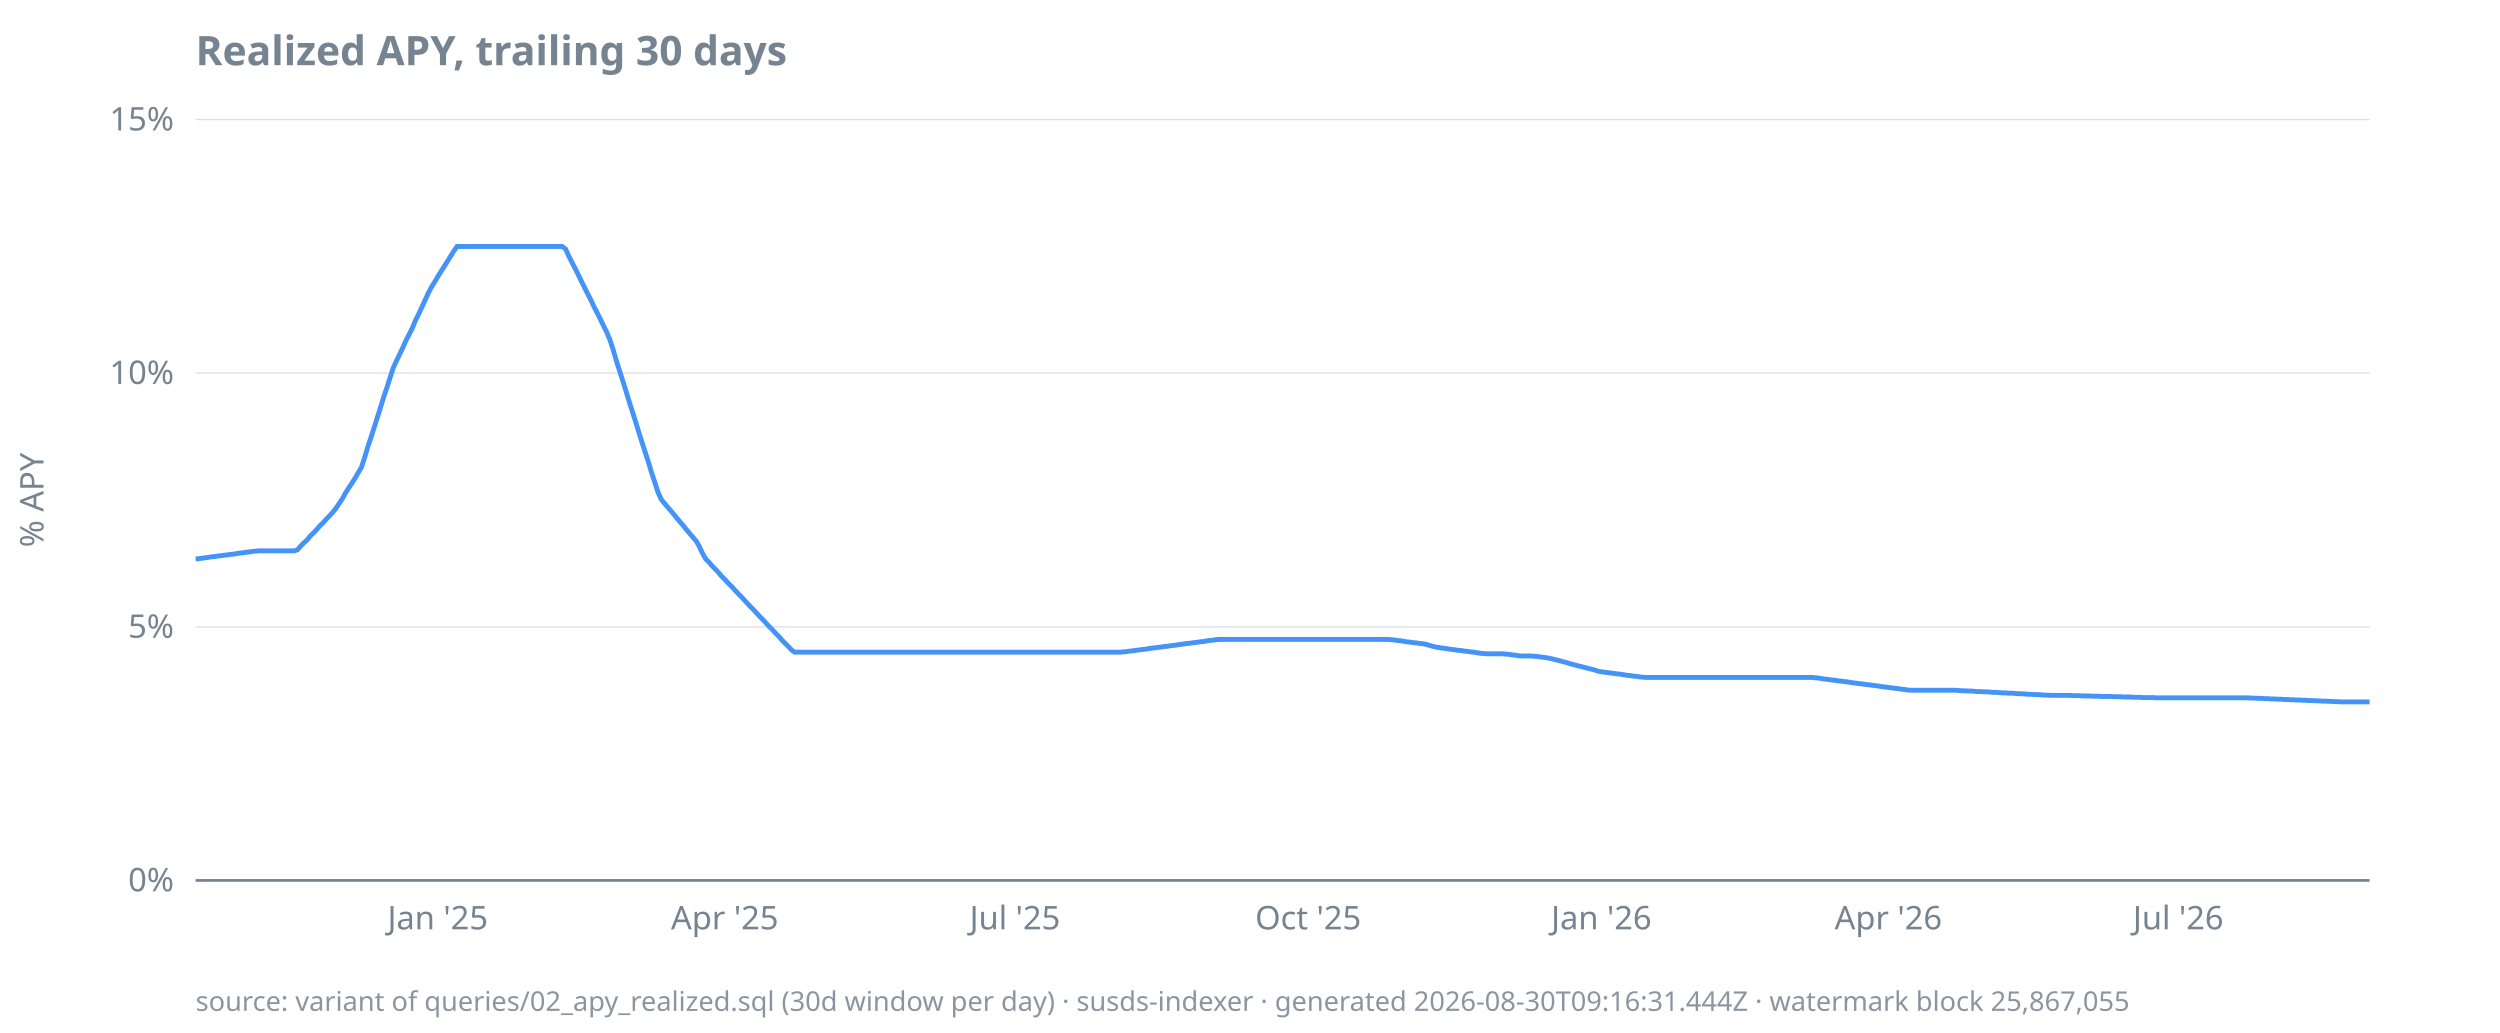
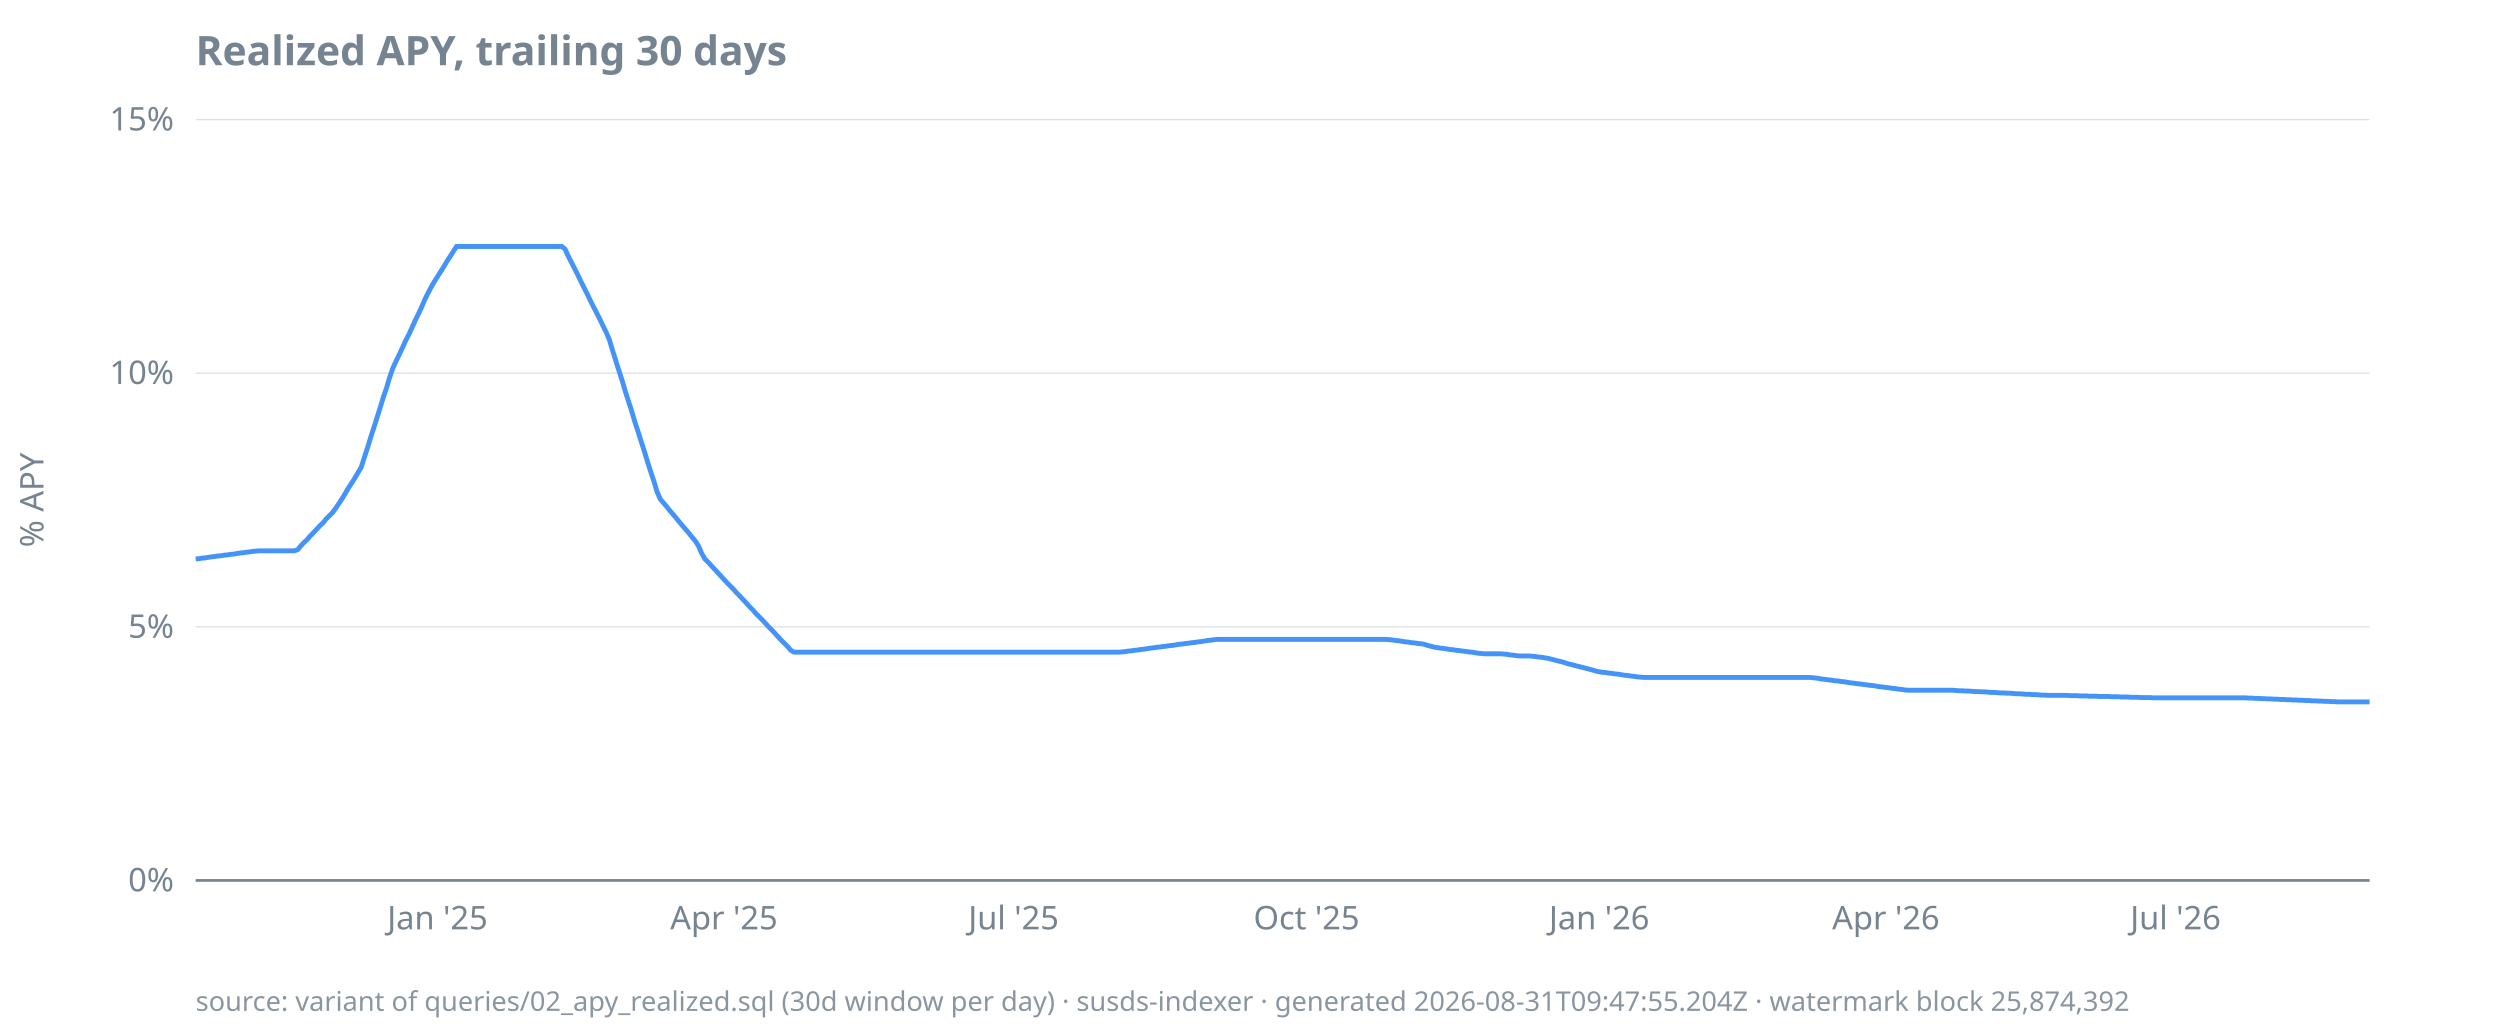
<svg xmlns="http://www.w3.org/2000/svg" width="920" height="380" viewBox="0 0 920 380">
  <style>
  text { font-family: ui-sans-serif, system-ui, sans-serif; font-size: 12px; fill: #768390; }
  .title { font-size: 15px; font-weight: 600; fill: #768390; }
  .footer { font-size: 10px; fill: #768390; opacity: 0.85; }
  .axis { stroke: #768390; stroke-width: 1; }
  .grid { stroke: #768390; stroke-width: 0.5; opacity: 0.25; }
  .line { stroke: #4493f8; stroke-width: 1.8; fill: none; }
  .pos { fill: #3fb950; }
  .neg { fill: #f85149; }
  @media (prefers-color-scheme: dark) {
    text, .title, .footer { fill: #9198a1; }
  }
</style>
  <text class="title" x="72" y="24">Realized APY, trailing 30 days</text>
  <text transform="rotate(-90)" x="-184" y="16" text-anchor="middle">% APY</text>
  <line class="grid" x1="72" x2="872" y1="324.0" y2="324.0" />
  <line class="grid" x1="72" x2="872" y1="230.7" y2="230.7" />
  <line class="grid" x1="72" x2="872" y1="137.3" y2="137.3" />
  <line class="grid" x1="72" x2="872" y1="44.0" y2="44.0" />
  <line class="axis" x1="72" x2="872" y1="324.0" y2="324.0" />
  <text x="64" y="328.0" text-anchor="end">0%</text>
  <text x="64" y="234.7" text-anchor="end">5%</text>
  <text x="64" y="141.3" text-anchor="end">10%</text>
  <text x="64" y="48.0" text-anchor="end">15%</text>
-   <text x="161.1" y="342" text-anchor="middle">Jan '25</text>
-   <text x="266.7" y="342" text-anchor="middle">Apr '25</text>
-   <text x="373.5" y="342" text-anchor="middle">Jul '25</text>
-   <text x="481.4" y="342" text-anchor="middle">Oct '25</text>
-   <text x="589.3" y="342" text-anchor="middle">Jan '26</text>
-   <text x="694.9" y="342" text-anchor="middle">Apr '26</text>
-   <text x="801.6" y="342" text-anchor="middle">Jul '26</text>
-   <path class="line" d="M72.0,205.7L73.2,205.6L74.3,205.4L75.5,205.3L76.7,205.1L77.9,204.9L79.0,204.8L80.2,204.6L81.4,204.5L82.6,204.3L83.7,204.2L84.9,204.0L86.1,203.9L87.2,203.7L88.4,203.5L89.6,203.4L90.8,203.2L91.9,203.1L93.1,202.9L94.3,202.8L95.5,202.7L96.6,202.7L97.8,202.7L99.0,202.7L100.2,202.7L101.3,202.7L102.5,202.7L103.7,202.7L104.8,202.7L106.0,202.7L107.2,202.7L108.4,202.7L109.5,202.3L110.7,200.9L111.9,199.7L113.1,198.6L114.2,197.2L115.4,196.1L116.6,194.8L117.7,193.5L118.9,192.4L120.1,191.0L121.3,189.8L122.4,188.6L123.6,187.1L124.8,185.3L126.0,183.5L127.1,181.5L128.3,179.6L129.5,177.8L130.7,175.9L131.8,174.0L133.0,172.0L134.2,168.3L135.3,164.6L136.5,161.0L137.7,157.3L138.9,153.5L140.0,150.0L141.2,146.1L142.4,142.6L143.6,138.8L144.7,135.4L145.9,132.8L147.1,130.3L148.2,128.0L149.4,125.3L150.6,123.0L151.8,120.6L152.9,117.9L154.1,115.5L155.3,112.9L156.5,110.3L157.6,107.9L158.8,105.6L160.0,103.7L161.1,101.8L162.3,99.9L163.5,98.0L164.7,96.1L165.8,94.3L167.0,92.4L168.2,90.7L169.4,90.7L170.5,90.7L171.7,90.7L172.9,90.7L174.1,90.7L175.2,90.7L176.4,90.7L177.6,90.7L178.7,90.7L179.9,90.7L181.1,90.7L182.3,90.7L183.4,90.7L184.6,90.7L185.8,90.7L187.0,90.7L188.1,90.7L189.3,90.7L190.5,90.7L191.6,90.7L192.8,90.7L194.0,90.7L195.2,90.7L196.3,90.7L197.5,90.7L198.7,90.7L199.9,90.7L201.0,90.7L202.2,90.7L203.4,90.7L204.6,90.7L205.7,90.7L206.9,90.7L208.1,91.6L209.2,94.0L210.4,96.4L211.6,98.7L212.8,101.1L213.9,103.4L215.1,105.8L216.3,108.2L217.5,110.5L218.6,112.9L219.8,115.2L221.0,117.6L222.1,119.9L223.3,122.3L224.5,125.2L225.7,128.9L226.8,132.7L228.0,136.5L229.2,140.2L230.4,144.0L231.5,147.7L232.7,151.4L233.9,155.2L235.0,158.8L236.2,162.6L237.4,166.3L238.6,170.0L239.7,173.7L240.9,177.3L242.1,181.0L243.3,183.7L244.4,185.1L245.6,186.5L246.8,187.9L248.0,189.3L249.1,190.7L250.3,192.1L251.5,193.5L252.6,194.9L253.8,196.3L255.0,197.7L256.2,199.1L257.3,201.0L258.5,203.6L259.7,205.7L260.9,206.9L262.0,208.2L263.2,209.4L264.4,210.7L265.5,212.0L266.7,213.2L267.9,214.5L269.1,215.7L270.2,216.9L271.4,218.2L272.6,219.4L273.8,220.7L274.9,221.9L276.1,223.2L277.3,224.4L278.5,225.7L279.6,226.9L280.8,228.1L282.0,229.4L283.1,230.6L284.3,231.8L285.5,233.1L286.7,234.3L287.8,235.6L289.0,236.8L290.2,238.0L291.4,239.3L292.5,240.0L293.7,240.0L294.9,240.0L296.0,240.0L297.2,240.0L298.4,240.0L299.6,240.0L300.7,240.0L301.9,240.0L303.1,240.0L304.3,240.0L305.4,240.0L306.6,240.0L307.8,240.0L309.0,240.0L310.1,240.0L311.3,240.0L312.5,240.0L313.6,240.0L314.8,240.0L316.0,240.0L317.2,240.0L318.3,240.0L319.5,240.0L320.7,240.0L321.9,240.0L323.0,240.0L324.2,240.0L325.4,240.0L326.5,240.0L327.7,240.0L328.9,240.0L330.1,240.0L331.2,240.0L332.4,240.0L333.6,240.0L334.8,240.0L335.9,240.0L337.1,240.0L338.3,240.0L339.4,240.0L340.6,240.0L341.8,240.0L343.0,240.0L344.1,240.0L345.3,240.0L346.5,240.0L347.7,240.0L348.8,240.0L350.0,240.0L351.2,240.0L352.4,240.0L353.5,240.0L354.7,240.0L355.9,240.0L357.0,240.0L358.2,240.0L359.4,240.0L360.6,240.0L361.7,240.0L362.9,240.0L364.1,240.0L365.3,240.0L366.4,240.0L367.6,240.0L368.8,240.0L369.9,240.0L371.1,240.0L372.3,240.0L373.5,240.0L374.6,240.0L375.8,240.0L377.0,240.0L378.2,240.0L379.3,240.0L380.5,240.0L381.7,240.0L382.9,240.0L384.0,240.0L385.2,240.0L386.4,240.0L387.5,240.0L388.7,240.0L389.9,240.0L391.1,240.0L392.2,240.0L393.4,240.0L394.6,240.0L395.8,240.0L396.9,240.0L398.1,240.0L399.3,240.0L400.4,240.0L401.6,240.0L402.8,240.0L404.0,240.0L405.1,240.0L406.3,240.0L407.5,240.0L408.7,240.0L409.8,240.0L411.0,240.0L412.2,240.0L413.3,239.9L414.5,239.8L415.7,239.6L416.9,239.5L418.0,239.3L419.2,239.2L420.4,239.0L421.6,238.9L422.7,238.7L423.9,238.5L425.1,238.4L426.3,238.2L427.4,238.1L428.6,237.9L429.8,237.8L430.9,237.6L432.1,237.5L433.3,237.3L434.5,237.1L435.6,237.0L436.8,236.8L438.0,236.7L439.2,236.5L440.3,236.4L441.5,236.2L442.7,236.1L443.8,235.9L445.0,235.7L446.2,235.6L447.4,235.4L448.5,235.3L449.7,235.3L450.9,235.3L452.1,235.3L453.2,235.3L454.4,235.3L455.6,235.3L456.8,235.3L457.9,235.3L459.1,235.3L460.3,235.3L461.4,235.3L462.6,235.3L463.8,235.3L465.0,235.3L466.1,235.3L467.3,235.3L468.5,235.3L469.7,235.3L470.8,235.3L472.0,235.3L473.2,235.3L474.3,235.3L475.5,235.3L476.7,235.3L477.9,235.3L479.0,235.3L480.2,235.3L481.4,235.3L482.6,235.3L483.7,235.3L484.9,235.3L486.1,235.3L487.2,235.3L488.4,235.3L489.6,235.3L490.8,235.3L491.9,235.3L493.1,235.3L494.3,235.3L495.5,235.3L496.6,235.3L497.8,235.3L499.0,235.3L500.2,235.3L501.3,235.3L502.5,235.3L503.7,235.3L504.8,235.3L506.0,235.3L507.2,235.3L508.4,235.3L509.5,235.3L510.7,235.3L511.9,235.4L513.1,235.5L514.2,235.7L515.4,235.8L516.6,236.0L517.7,236.2L518.9,236.3L520.1,236.5L521.3,236.6L522.4,236.8L523.6,236.9L524.8,237.1L526.0,237.5L527.1,237.8L528.3,238.1L529.5,238.3L530.7,238.5L531.8,238.6L533.0,238.8L534.2,239.0L535.3,239.1L536.5,239.3L537.7,239.4L538.9,239.6L540.0,239.7L541.2,239.9L542.4,240.0L543.6,240.2L544.7,240.4L545.9,240.5L547.1,240.6L548.2,240.6L549.4,240.6L550.6,240.6L551.8,240.6L552.9,240.6L554.1,240.7L555.3,240.8L556.5,241.0L557.6,241.1L558.8,241.3L560.0,241.4L561.1,241.4L562.3,241.4L563.5,241.4L564.7,241.5L565.8,241.6L567.0,241.8L568.2,241.9L569.4,242.1L570.5,242.3L571.7,242.6L572.9,242.9L574.1,243.2L575.2,243.5L576.4,243.8L577.6,244.2L578.7,244.5L579.9,244.8L581.1,245.1L582.3,245.4L583.4,245.7L584.6,246.0L585.8,246.3L587.0,246.6L588.1,247.0L589.3,247.2L590.5,247.4L591.6,247.5L592.8,247.7L594.0,247.8L595.2,248.0L596.3,248.1L597.5,248.3L598.7,248.5L599.9,248.6L601.0,248.8L602.2,248.9L603.4,249.1L604.6,249.2L605.7,249.3L606.9,249.3L608.1,249.3L609.2,249.3L610.4,249.3L611.6,249.3L612.8,249.3L613.9,249.3L615.1,249.3L616.3,249.3L617.5,249.3L618.6,249.3L619.8,249.3L621.0,249.3L622.1,249.3L623.3,249.3L624.5,249.3L625.7,249.3L626.8,249.3L628.0,249.3L629.2,249.3L630.4,249.3L631.5,249.3L632.7,249.3L633.9,249.3L635.0,249.3L636.2,249.3L637.4,249.3L638.6,249.3L639.7,249.3L640.9,249.3L642.1,249.3L643.3,249.3L644.4,249.3L645.6,249.3L646.8,249.3L648.0,249.3L649.1,249.3L650.3,249.3L651.5,249.3L652.6,249.3L653.8,249.3L655.0,249.3L656.2,249.3L657.3,249.3L658.5,249.3L659.7,249.3L660.9,249.3L662.0,249.3L663.2,249.3L664.4,249.3L665.5,249.3L666.7,249.3L667.9,249.4L669.1,249.5L670.2,249.7L671.4,249.9L672.6,250.0L673.8,250.2L674.9,250.3L676.1,250.5L677.3,250.6L678.5,250.8L679.6,250.9L680.8,251.1L682.0,251.3L683.1,251.4L684.3,251.6L685.5,251.7L686.7,251.9L687.8,252.0L689.0,252.2L690.2,252.3L691.4,252.5L692.5,252.7L693.7,252.8L694.9,253.0L696.0,253.1L697.2,253.3L698.4,253.4L699.6,253.6L700.7,253.7L701.9,253.9L703.1,254.0L704.3,254.0L705.4,254.0L706.6,254.0L707.8,254.0L709.0,254.0L710.1,254.0L711.3,254.0L712.5,254.0L713.6,254.0L714.8,254.0L716.0,254.0L717.2,254.0L718.3,254.0L719.5,254.0L720.7,254.1L721.9,254.2L723.0,254.2L724.2,254.3L725.4,254.3L726.5,254.4L727.7,254.5L728.9,254.5L730.1,254.6L731.2,254.6L732.4,254.7L733.6,254.8L734.8,254.8L735.9,254.9L737.1,255.0L738.3,255.0L739.4,255.1L740.6,255.1L741.8,255.2L743.0,255.3L744.1,255.3L745.3,255.4L746.5,255.5L747.7,255.5L748.8,255.6L750.0,255.6L751.2,255.7L752.4,255.8L753.5,255.8L754.7,255.9L755.9,255.9L757.0,255.9L758.2,255.9L759.4,255.9L760.6,255.9L761.7,255.9L762.9,256.0L764.1,256.0L765.3,256.0L766.4,256.1L767.6,256.1L768.8,256.1L769.9,256.2L771.1,256.2L772.3,256.2L773.5,256.3L774.6,256.3L775.8,256.3L777.0,256.3L778.2,256.4L779.3,256.4L780.5,256.4L781.7,256.5L782.9,256.5L784.0,256.5L785.2,256.6L786.4,256.6L787.5,256.6L788.7,256.7L789.9,256.7L791.1,256.7L792.2,256.7L793.4,256.8L794.6,256.8L795.8,256.8L796.9,256.8L798.1,256.8L799.3,256.8L800.4,256.8L801.6,256.8L802.8,256.8L804.0,256.8L805.1,256.8L806.3,256.8L807.5,256.8L808.7,256.8L809.8,256.8L811.0,256.8L812.2,256.8L813.3,256.8L814.5,256.8L815.7,256.8L816.9,256.8L818.0,256.8L819.2,256.8L820.4,256.8L821.6,256.8L822.7,256.8L823.9,256.8L825.1,256.8L826.3,256.8L827.4,256.8L828.6,256.9L829.8,256.9L830.9,257.0L832.1,257.0L833.3,257.1L834.5,257.1L835.6,257.2L836.8,257.2L838.0,257.3L839.2,257.3L840.3,257.4L841.5,257.4L842.7,257.5L843.8,257.5L845.0,257.6L846.2,257.6L847.4,257.7L848.5,257.7L849.7,257.8L850.9,257.8L852.1,257.9L853.2,257.9L854.4,258.0L855.6,258.0L856.8,258.1L857.9,258.1L859.1,258.2L860.3,258.2L861.4,258.3L862.6,258.3L863.8,258.3L865.0,258.3L866.1,258.3L867.3,258.3L868.5,258.3L869.7,258.3L870.8,258.3L872.0,258.3" />
-   <text class="footer" x="72" y="372">source: variant of queries/02_apy_realized.sql (30d window per day) · susds-indexer · generated 2026-08-30T09:16:31.444Z · watermark block 25,867,055</text>
+   <text x="161.0" y="342" text-anchor="middle">Jan '25</text>
+   <text x="266.4" y="342" text-anchor="middle">Apr '25</text>
+   <text x="373.0" y="342" text-anchor="middle">Jul '25</text>
+   <text x="480.8" y="342" text-anchor="middle">Oct '25</text>
+   <text x="588.5" y="342" text-anchor="middle">Jan '26</text>
+   <text x="694.0" y="342" text-anchor="middle">Apr '26</text>
+   <text x="800.6" y="342" text-anchor="middle">Jul '26</text>
+   <path class="line" d="M72.0,205.7L73.2,205.6L74.3,205.4L75.5,205.3L76.7,205.1L77.9,204.9L79.0,204.8L80.2,204.6L81.4,204.5L82.5,204.3L83.7,204.2L84.9,204.0L86.1,203.9L87.2,203.7L88.4,203.5L89.6,203.4L90.7,203.2L91.9,203.1L93.1,202.9L94.3,202.8L95.4,202.7L96.6,202.7L97.8,202.7L98.9,202.7L100.1,202.7L101.3,202.7L102.5,202.7L103.6,202.7L104.8,202.7L106.0,202.7L107.1,202.7L108.3,202.7L109.5,202.3L110.7,200.9L111.8,199.7L113.0,198.6L114.2,197.2L115.3,196.1L116.5,194.8L117.7,193.5L118.9,192.4L120.0,191.0L121.2,189.8L122.4,188.6L123.5,187.1L124.7,185.3L125.9,183.5L127.1,181.5L128.2,179.6L129.4,177.8L130.6,175.9L131.7,174.0L132.9,172.0L134.1,168.3L135.3,164.6L136.4,161.0L137.6,157.3L138.8,153.5L139.9,150.0L141.1,146.1L142.3,142.6L143.4,138.8L144.6,135.4L145.8,132.8L147.0,130.3L148.1,128.0L149.3,125.3L150.5,123.0L151.6,120.6L152.8,117.9L154.0,115.5L155.2,112.9L156.3,110.3L157.5,107.9L158.7,105.6L159.8,103.7L161.0,101.8L162.2,99.9L163.4,98.0L164.5,96.1L165.7,94.3L166.9,92.4L168.0,90.7L169.2,90.7L170.4,90.7L171.6,90.7L172.7,90.7L173.9,90.7L175.1,90.7L176.2,90.7L177.4,90.7L178.6,90.7L179.8,90.7L180.9,90.7L182.1,90.7L183.3,90.7L184.4,90.7L185.6,90.7L186.8,90.7L188.0,90.7L189.1,90.7L190.3,90.7L191.5,90.7L192.6,90.7L193.8,90.7L195.0,90.7L196.2,90.7L197.3,90.7L198.5,90.7L199.7,90.7L200.8,90.7L202.0,90.7L203.2,90.7L204.4,90.7L205.5,90.7L206.7,90.7L207.9,91.6L209.0,94.0L210.2,96.4L211.4,98.7L212.6,101.1L213.7,103.4L214.9,105.8L216.1,108.2L217.2,110.5L218.4,112.9L219.6,115.2L220.8,117.6L221.9,119.9L223.1,122.3L224.3,125.2L225.4,128.9L226.6,132.7L227.8,136.5L229.0,140.2L230.1,144.0L231.3,147.7L232.5,151.4L233.6,155.2L234.8,158.8L236.0,162.6L237.2,166.3L238.3,170.0L239.5,173.7L240.7,177.3L241.8,181.0L243.0,183.7L244.2,185.1L245.4,186.5L246.5,187.9L247.7,189.3L248.9,190.7L250.0,192.1L251.2,193.5L252.4,194.9L253.6,196.3L254.7,197.7L255.9,199.1L257.1,201.0L258.2,203.6L259.4,205.7L260.6,206.9L261.8,208.2L262.9,209.4L264.1,210.7L265.3,212.0L266.4,213.2L267.6,214.5L268.8,215.7L270.0,216.9L271.1,218.2L272.3,219.4L273.5,220.7L274.6,221.9L275.8,223.2L277.0,224.4L278.1,225.7L279.3,226.9L280.5,228.1L281.7,229.4L282.8,230.6L284.0,231.8L285.2,233.1L286.3,234.3L287.5,235.6L288.7,236.8L289.9,238.0L291.0,239.3L292.2,240.0L293.4,240.0L294.5,240.0L295.7,240.0L296.9,240.0L298.1,240.0L299.2,240.0L300.4,240.0L301.6,240.0L302.7,240.0L303.9,240.0L305.1,240.0L306.3,240.0L307.4,240.0L308.6,240.0L309.8,240.0L310.9,240.0L312.1,240.0L313.3,240.0L314.5,240.0L315.6,240.0L316.8,240.0L318.0,240.0L319.1,240.0L320.3,240.0L321.5,240.0L322.7,240.0L323.8,240.0L325.0,240.0L326.2,240.0L327.3,240.0L328.5,240.0L329.7,240.0L330.9,240.0L332.0,240.0L333.2,240.0L334.4,240.0L335.5,240.0L336.7,240.0L337.9,240.0L339.1,240.0L340.2,240.0L341.4,240.0L342.6,240.0L343.7,240.0L344.9,240.0L346.1,240.0L347.3,240.0L348.4,240.0L349.6,240.0L350.8,240.0L351.9,240.0L353.1,240.0L354.3,240.0L355.5,240.0L356.6,240.0L357.8,240.0L359.0,240.0L360.1,240.0L361.3,240.0L362.5,240.0L363.7,240.0L364.8,240.0L366.0,240.0L367.2,240.0L368.3,240.0L369.5,240.0L370.7,240.0L371.9,240.0L373.0,240.0L374.2,240.0L375.4,240.0L376.5,240.0L377.7,240.0L378.9,240.0L380.1,240.0L381.2,240.0L382.4,240.0L383.6,240.0L384.7,240.0L385.9,240.0L387.1,240.0L388.3,240.0L389.4,240.0L390.6,240.0L391.8,240.0L392.9,240.0L394.1,240.0L395.3,240.0L396.5,240.0L397.6,240.0L398.8,240.0L400.0,240.0L401.1,240.0L402.3,240.0L403.5,240.0L404.7,240.0L405.8,240.0L407.0,240.0L408.2,240.0L409.3,240.0L410.5,240.0L411.7,240.0L412.8,239.9L414.0,239.8L415.2,239.6L416.4,239.5L417.5,239.3L418.7,239.2L419.9,239.0L421.0,238.9L422.2,238.7L423.4,238.5L424.6,238.4L425.7,238.2L426.9,238.1L428.1,237.9L429.2,237.8L430.4,237.6L431.6,237.5L432.8,237.3L433.9,237.1L435.1,237.0L436.3,236.8L437.4,236.7L438.6,236.5L439.8,236.4L441.0,236.2L442.1,236.1L443.3,235.9L444.5,235.7L445.6,235.6L446.8,235.4L448.0,235.3L449.2,235.3L450.3,235.3L451.5,235.3L452.7,235.3L453.8,235.3L455.0,235.3L456.2,235.3L457.4,235.3L458.5,235.3L459.7,235.3L460.9,235.3L462.0,235.3L463.2,235.3L464.4,235.3L465.6,235.3L466.7,235.3L467.9,235.3L469.1,235.3L470.2,235.3L471.4,235.3L472.6,235.3L473.8,235.3L474.9,235.3L476.1,235.3L477.3,235.3L478.4,235.3L479.6,235.3L480.8,235.3L482.0,235.3L483.1,235.3L484.3,235.3L485.5,235.3L486.6,235.3L487.8,235.3L489.0,235.3L490.2,235.3L491.3,235.3L492.5,235.3L493.7,235.3L494.8,235.3L496.0,235.3L497.2,235.3L498.4,235.3L499.5,235.3L500.7,235.3L501.9,235.3L503.0,235.3L504.2,235.3L505.4,235.3L506.6,235.3L507.7,235.3L508.9,235.3L510.1,235.3L511.2,235.4L512.4,235.5L513.6,235.7L514.8,235.8L515.9,236.0L517.1,236.2L518.3,236.3L519.4,236.5L520.6,236.6L521.8,236.8L523.0,236.9L524.1,237.1L525.3,237.5L526.5,237.8L527.6,238.1L528.8,238.3L530.0,238.5L531.2,238.6L532.3,238.8L533.5,239.0L534.7,239.1L535.8,239.3L537.0,239.4L538.2,239.6L539.3,239.7L540.5,239.9L541.7,240.0L542.9,240.2L544.0,240.4L545.2,240.5L546.4,240.6L547.5,240.6L548.7,240.6L549.9,240.6L551.1,240.6L552.2,240.6L553.4,240.7L554.6,240.8L555.7,241.0L556.9,241.1L558.1,241.3L559.3,241.4L560.4,241.4L561.6,241.4L562.8,241.4L563.9,241.5L565.1,241.6L566.3,241.8L567.5,241.9L568.6,242.1L569.8,242.3L571.0,242.6L572.1,242.9L573.3,243.2L574.5,243.5L575.7,243.8L576.8,244.2L578.0,244.5L579.2,244.8L580.3,245.1L581.5,245.4L582.7,245.7L583.9,246.0L585.0,246.3L586.2,246.6L587.4,247.0L588.5,247.2L589.7,247.4L590.9,247.5L592.1,247.7L593.2,247.8L594.4,248.0L595.6,248.1L596.7,248.3L597.9,248.5L599.1,248.6L600.3,248.8L601.4,248.9L602.6,249.1L603.8,249.2L604.9,249.3L606.1,249.3L607.3,249.3L608.5,249.3L609.6,249.3L610.8,249.3L612.0,249.3L613.1,249.3L614.3,249.3L615.5,249.3L616.7,249.3L617.8,249.3L619.0,249.3L620.2,249.3L621.3,249.3L622.5,249.3L623.7,249.3L624.9,249.3L626.0,249.3L627.2,249.3L628.4,249.3L629.5,249.3L630.7,249.3L631.9,249.3L633.1,249.3L634.2,249.3L635.4,249.3L636.6,249.3L637.7,249.3L638.9,249.3L640.1,249.3L641.3,249.3L642.4,249.3L643.6,249.3L644.8,249.3L645.9,249.3L647.1,249.3L648.3,249.3L649.5,249.3L650.6,249.3L651.8,249.3L653.0,249.3L654.1,249.3L655.3,249.3L656.5,249.3L657.7,249.3L658.8,249.3L660.0,249.3L661.2,249.3L662.3,249.3L663.5,249.3L664.7,249.3L665.9,249.3L667.0,249.4L668.2,249.5L669.4,249.7L670.5,249.9L671.7,250.0L672.9,250.2L674.0,250.3L675.2,250.5L676.4,250.6L677.6,250.8L678.7,250.9L679.9,251.1L681.1,251.3L682.2,251.4L683.4,251.6L684.6,251.7L685.8,251.9L686.9,252.0L688.1,252.2L689.3,252.3L690.4,252.5L691.6,252.7L692.8,252.8L694.0,253.0L695.1,253.1L696.3,253.3L697.5,253.4L698.6,253.6L699.8,253.7L701.0,253.9L702.2,254.0L703.3,254.0L704.5,254.0L705.7,254.0L706.8,254.0L708.0,254.0L709.2,254.0L710.4,254.0L711.5,254.0L712.7,254.0L713.9,254.0L715.0,254.0L716.2,254.0L717.4,254.0L718.6,254.0L719.7,254.1L720.9,254.2L722.1,254.2L723.2,254.3L724.4,254.3L725.6,254.4L726.8,254.5L727.9,254.5L729.1,254.6L730.3,254.6L731.4,254.7L732.6,254.8L733.8,254.8L735.0,254.9L736.1,255.0L737.3,255.0L738.5,255.1L739.6,255.1L740.8,255.2L742.0,255.3L743.2,255.3L744.3,255.4L745.5,255.5L746.7,255.5L747.8,255.6L749.0,255.6L750.2,255.7L751.4,255.8L752.5,255.8L753.7,255.9L754.9,255.9L756.0,255.9L757.2,255.9L758.4,255.9L759.6,255.9L760.7,255.9L761.9,256.0L763.1,256.0L764.2,256.0L765.4,256.1L766.6,256.1L767.8,256.1L768.9,256.2L770.1,256.2L771.3,256.2L772.4,256.3L773.6,256.3L774.8,256.3L776.0,256.3L777.1,256.4L778.3,256.4L779.5,256.4L780.6,256.5L781.8,256.5L783.0,256.5L784.2,256.6L785.3,256.6L786.5,256.6L787.7,256.7L788.8,256.7L790.0,256.7L791.2,256.7L792.4,256.8L793.5,256.8L794.7,256.8L795.9,256.8L797.0,256.8L798.2,256.8L799.4,256.8L800.6,256.8L801.7,256.8L802.9,256.8L804.1,256.8L805.2,256.8L806.4,256.8L807.6,256.8L808.7,256.8L809.9,256.8L811.1,256.8L812.3,256.8L813.4,256.8L814.6,256.8L815.8,256.8L816.9,256.8L818.1,256.8L819.3,256.8L820.5,256.8L821.6,256.8L822.8,256.8L824.0,256.8L825.1,256.8L826.3,256.8L827.5,256.9L828.7,256.9L829.8,257.0L831.0,257.0L832.2,257.1L833.3,257.1L834.5,257.2L835.7,257.2L836.9,257.3L838.0,257.3L839.2,257.4L840.4,257.4L841.5,257.5L842.7,257.5L843.9,257.6L845.1,257.6L846.2,257.7L847.4,257.7L848.6,257.8L849.7,257.8L850.9,257.9L852.1,257.9L853.3,258.0L854.4,258.0L855.6,258.1L856.8,258.1L857.9,258.2L859.1,258.2L860.3,258.3L861.5,258.3L862.6,258.3L863.8,258.3L865.0,258.3L866.1,258.3L867.3,258.3L868.5,258.3L869.7,258.3L870.8,258.3L872.0,258.3" />
+   <text class="footer" x="72" y="372">source: variant of queries/02_apy_realized.sql (30d window per day) · susds-indexer · generated 2026-08-31T09:47:55.204Z · watermark block 25,874,392</text>
</svg>
